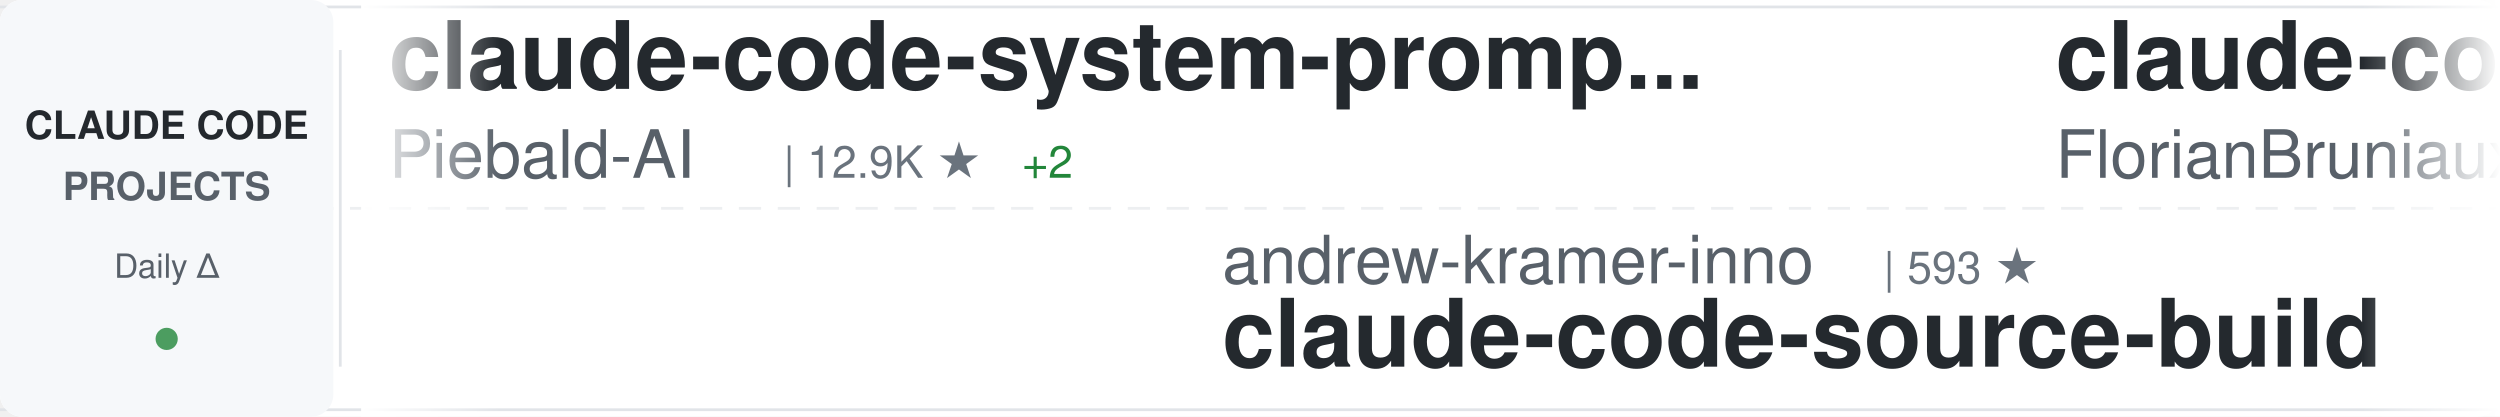
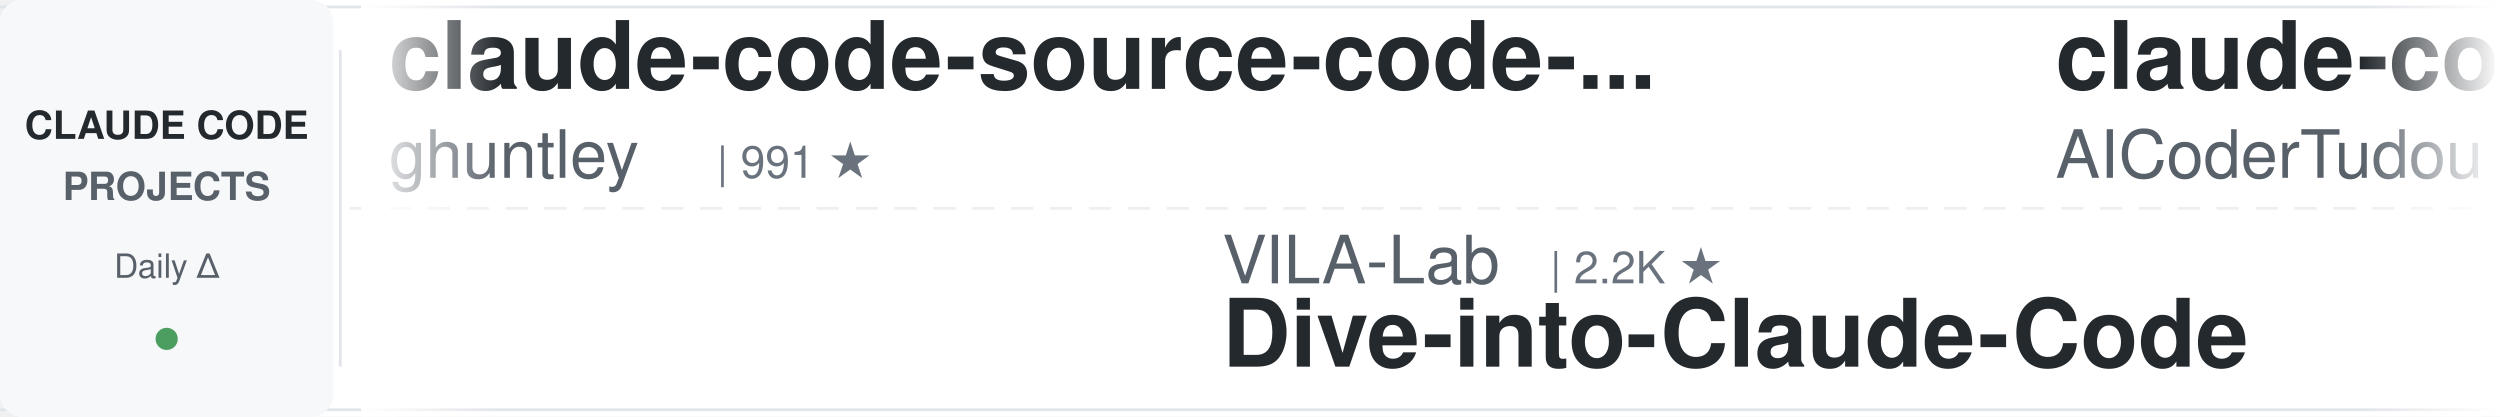
<svg xmlns="http://www.w3.org/2000/svg" width="900" height="150">
  <defs>
    <linearGradient id="awesomeLeftFade" x1="0%" y1="0%" x2="100%" y2="0%">
      <stop offset="0%" style="stop-color:#ffffff;stop-opacity:1" />
      <stop offset="100%" style="stop-color:#ffffff;stop-opacity:0" />
    </linearGradient>
    <linearGradient id="awesomeRightFade" x1="0%" y1="0%" x2="100%" y2="0%">
      <stop offset="0%" style="stop-color:#ffffff;stop-opacity:0" />
      <stop offset="100%" style="stop-color:#ffffff;stop-opacity:1" />
    </linearGradient>
  </defs>
  <rect width="900" height="150" fill="#ffffff" rx="8" />
  <rect x="0" y="2" width="900" height="1" fill="#e1e4e8" />
  <rect x="0" y="147" width="900" height="1" fill="#e1e4e8" />
  <line x1="0" y1="75" x2="900" y2="75" stroke="#e1e4e8" stroke-width="1" stroke-dasharray="8 6" opacity="0.6" />
  <rect x="0" y="0" width="120" height="150" fill="#f6f8fa" rx="8" />
  <text x="60" y="50" font-family="-apple-system, BlinkMacSystemFont, 'Segoe UI', Helvetica, Arial, sans-serif" font-size="14" font-weight="600" fill="#24292e" text-anchor="middle">CLAUDE CODE</text>
  <text x="60" y="72" font-family="-apple-system, BlinkMacSystemFont, 'Segoe UI', Helvetica, Arial, sans-serif" font-size="14" font-weight="600" fill="#586069" text-anchor="middle">PROJECTS</text>
  <text x="60" y="100" font-family="-apple-system, BlinkMacSystemFont, 'Segoe UI', Helvetica, Arial, sans-serif" font-size="12" font-weight="500" fill="#586069" text-anchor="middle">Daily Δ</text>
  <circle cx="60" cy="122" r="4" fill="#22863a" opacity="0.8" />
  <rect x="122" y="18" width="1" height="114" fill="#e1e4e8" />
  <clipPath id="awesomeTickerClip">
    <rect x="130" y="0" width="770" height="150" />
  </clipPath>
  <g clip-path="url(#awesomeTickerClip)">
    <g id="awesomeTickerItems">
      <animateTransform attributeName="transform" attributeType="XML" type="translate" from="0 0" to="-3000 0" dur="54s" repeatCount="indefinite" />
      <g transform="translate(0, 0)">
-         <text x="140" y="32" font-family="-apple-system, BlinkMacSystemFont, 'Segoe UI', Helvetica, Arial, sans-serif" font-size="34" font-weight="600" fill="#24292e">claude-code-system-promp...</text>
-         <text x="140" y="64" font-family="-apple-system, BlinkMacSystemFont, 'Segoe UI', Helvetica, Arial, sans-serif" font-size="24" font-weight="400" fill="#586069">Piebald-AI</text>
-         <text x="282" y="64" font-family="-apple-system, BlinkMacSystemFont, 'Segoe UI', Helvetica, Arial, sans-serif" font-size="16" font-weight="500" fill="#6a737d">| 12.9K ★</text>
-         <text x="368" y="64" font-family="-apple-system, BlinkMacSystemFont, 'Segoe UI', Helvetica, Arial, sans-serif" font-size="16" font-weight="500" fill="#22863a"> +2</text>
+         <text x="140" y="32" font-family="-apple-system, BlinkMacSystemFont, 'Segoe UI', Helvetica, Arial, sans-serif" font-size="34" font-weight="600" fill="#24292e">claude-code-source-code-...</text>
+         <text x="140" y="64" font-family="-apple-system, BlinkMacSystemFont, 'Segoe UI', Helvetica, Arial, sans-serif" font-size="24" font-weight="400" fill="#586069">ghuntley</text>
+         <text x="258" y="64" font-family="-apple-system, BlinkMacSystemFont, 'Segoe UI', Helvetica, Arial, sans-serif" font-size="16" font-weight="500" fill="#6a737d">| 991 ★</text>
      </g>
      <g transform="translate(300, 0)">
-         <text x="140" y="102" font-family="-apple-system, BlinkMacSystemFont, 'Segoe UI', Helvetica, Arial, sans-serif" font-size="24" font-weight="400" fill="#586069">andrew-kramer-inno</text>
-         <text x="378" y="102" font-family="-apple-system, BlinkMacSystemFont, 'Segoe UI', Helvetica, Arial, sans-serif" font-size="16" font-weight="500" fill="#6a737d">| 593 ★</text>
-         <text x="140" y="132" font-family="-apple-system, BlinkMacSystemFont, 'Segoe UI', Helvetica, Arial, sans-serif" font-size="34" font-weight="600" fill="#24292e">claude-code-source-build</text>
+         <text x="140" y="102" font-family="-apple-system, BlinkMacSystemFont, 'Segoe UI', Helvetica, Arial, sans-serif" font-size="24" font-weight="400" fill="#586069">VILA-Lab</text>
+         <text x="258" y="102" font-family="-apple-system, BlinkMacSystemFont, 'Segoe UI', Helvetica, Arial, sans-serif" font-size="16" font-weight="500" fill="#6a737d">| 2.2K ★</text>
+         <text x="140" y="132" font-family="-apple-system, BlinkMacSystemFont, 'Segoe UI', Helvetica, Arial, sans-serif" font-size="34" font-weight="600" fill="#24292e">Dive-into-Claude-Code</text>
      </g>
      <g transform="translate(600, 0)">
-         <text x="140" y="32" font-family="-apple-system, BlinkMacSystemFont, 'Segoe UI', Helvetica, Arial, sans-serif" font-size="34" font-weight="600" fill="#24292e">claude-code-ultimate-gui...</text>
-         <text x="140" y="64" font-family="-apple-system, BlinkMacSystemFont, 'Segoe UI', Helvetica, Arial, sans-serif" font-size="24" font-weight="400" fill="#586069">FlorianBruniaux</text>
-         <text x="342" y="64" font-family="-apple-system, BlinkMacSystemFont, 'Segoe UI', Helvetica, Arial, sans-serif" font-size="16" font-weight="500" fill="#6a737d">| 6.2K ★</text>
-         <text x="419" y="64" font-family="-apple-system, BlinkMacSystemFont, 'Segoe UI', Helvetica, Arial, sans-serif" font-size="16" font-weight="500" fill="#22863a"> +3</text>
+         <text x="140" y="32" font-family="-apple-system, BlinkMacSystemFont, 'Segoe UI', Helvetica, Arial, sans-serif" font-size="34" font-weight="600" fill="#24292e">claude-code-tudou</text>
+         <text x="140" y="64" font-family="-apple-system, BlinkMacSystemFont, 'Segoe UI', Helvetica, Arial, sans-serif" font-size="24" font-weight="400" fill="#586069">AICoderTudou</text>
+         <text x="306" y="64" font-family="-apple-system, BlinkMacSystemFont, 'Segoe UI', Helvetica, Arial, sans-serif" font-size="16" font-weight="500" fill="#6a737d">| 493 ★</text>
      </g>
      <g transform="translate(900, 0)">
-         <text x="140" y="102" font-family="-apple-system, BlinkMacSystemFont, 'Segoe UI', Helvetica, Arial, sans-serif" font-size="24" font-weight="400" fill="#586069">AprilNEA</text>
-         <text x="258" y="102" font-family="-apple-system, BlinkMacSystemFont, 'Segoe UI', Helvetica, Arial, sans-serif" font-size="16" font-weight="500" fill="#6a737d">| 394 ★</text>
-         <text x="140" y="132" font-family="-apple-system, BlinkMacSystemFont, 'Segoe UI', Helvetica, Arial, sans-serif" font-size="34" font-weight="600" fill="#24292e">claude-code-source</text>
-       </g>
-       <g transform="translate(1200, 0)">
-         <text x="140" y="32" font-family="-apple-system, BlinkMacSystemFont, 'Segoe UI', Helvetica, Arial, sans-serif" font-size="34" font-weight="600" fill="#24292e">claude-code-base-action</text>
-         <text x="140" y="64" font-family="-apple-system, BlinkMacSystemFont, 'Segoe UI', Helvetica, Arial, sans-serif" font-size="24" font-weight="400" fill="#586069">anthropics</text>
-         <text x="282" y="64" font-family="-apple-system, BlinkMacSystemFont, 'Segoe UI', Helvetica, Arial, sans-serif" font-size="16" font-weight="500" fill="#6a737d">| 1.0K ★</text>
-       </g>
-       <g transform="translate(1500, 0)">
-         <text x="140" y="102" font-family="-apple-system, BlinkMacSystemFont, 'Segoe UI', Helvetica, Arial, sans-serif" font-size="24" font-weight="400" fill="#586069">sugyan</text>
-         <text x="234" y="102" font-family="-apple-system, BlinkMacSystemFont, 'Segoe UI', Helvetica, Arial, sans-serif" font-size="16" font-weight="500" fill="#6a737d">| 1.1K ★</text>
-         <text x="140" y="132" font-family="-apple-system, BlinkMacSystemFont, 'Segoe UI', Helvetica, Arial, sans-serif" font-size="34" font-weight="600" fill="#24292e">claude-code-webui</text>
-       </g>
-       <g transform="translate(1800, 0)">
-         <text x="140" y="32" font-family="-apple-system, BlinkMacSystemFont, 'Segoe UI', Helvetica, Arial, sans-serif" font-size="34" font-weight="600" fill="#24292e">Claude-Code-Game-Studios</text>
-         <text x="140" y="64" font-family="-apple-system, BlinkMacSystemFont, 'Segoe UI', Helvetica, Arial, sans-serif" font-size="24" font-weight="400" fill="#586069">Donchitos</text>
-         <text x="270" y="64" font-family="-apple-system, BlinkMacSystemFont, 'Segoe UI', Helvetica, Arial, sans-serif" font-size="16" font-weight="500" fill="#6a737d">| 26.9K ★</text>
-         <text x="356" y="64" font-family="-apple-system, BlinkMacSystemFont, 'Segoe UI', Helvetica, Arial, sans-serif" font-size="16" font-weight="500" fill="#22863a"> +22</text>
-       </g>
-       <g transform="translate(2100, 0)">
        <text x="140" y="102" font-family="-apple-system, BlinkMacSystemFont, 'Segoe UI', Helvetica, Arial, sans-serif" font-size="24" font-weight="400" fill="#586069">ccplugins</text>
        <text x="270" y="102" font-family="-apple-system, BlinkMacSystemFont, 'Segoe UI', Helvetica, Arial, sans-serif" font-size="16" font-weight="500" fill="#6a737d">| 977 ★</text>
        <text x="140" y="132" font-family="-apple-system, BlinkMacSystemFont, 'Segoe UI', Helvetica, Arial, sans-serif" font-size="34" font-weight="600" fill="#24292e">awesome-claude-code-plug...</text>
      </g>
+       <g transform="translate(1200, 0)">
+         <text x="140" y="32" font-family="-apple-system, BlinkMacSystemFont, 'Segoe UI', Helvetica, Arial, sans-serif" font-size="34" font-weight="600" fill="#24292e">claude_codex_bridge</text>
+         <text x="140" y="64" font-family="-apple-system, BlinkMacSystemFont, 'Segoe UI', Helvetica, Arial, sans-serif" font-size="24" font-weight="400" fill="#586069">SeemSeam</text>
+         <text x="258" y="64" font-family="-apple-system, BlinkMacSystemFont, 'Segoe UI', Helvetica, Arial, sans-serif" font-size="16" font-weight="500" fill="#6a737d">| 3.6K ★</text>
+         <text x="335" y="64" font-family="-apple-system, BlinkMacSystemFont, 'Segoe UI', Helvetica, Arial, sans-serif" font-size="16" font-weight="500" fill="#cb2431"> -2</text>
+       </g>
+       <g transform="translate(1500, 0)">
+         <text x="140" y="102" font-family="-apple-system, BlinkMacSystemFont, 'Segoe UI', Helvetica, Arial, sans-serif" font-size="24" font-weight="400" fill="#586069">Yuyz0112</text>
+         <text x="258" y="102" font-family="-apple-system, BlinkMacSystemFont, 'Segoe UI', Helvetica, Arial, sans-serif" font-size="16" font-weight="500" fill="#6a737d">| 2.4K ★</text>
+         <text x="335" y="102" font-family="-apple-system, BlinkMacSystemFont, 'Segoe UI', Helvetica, Arial, sans-serif" font-size="16" font-weight="500" fill="#22863a"> +1</text>
+         <text x="140" y="132" font-family="-apple-system, BlinkMacSystemFont, 'Segoe UI', Helvetica, Arial, sans-serif" font-size="34" font-weight="600" fill="#24292e">claude-code-reverse</text>
+       </g>
+       <g transform="translate(1800, 0)">
+         <text x="140" y="32" font-family="-apple-system, BlinkMacSystemFont, 'Segoe UI', Helvetica, Arial, sans-serif" font-size="34" font-weight="600" fill="#24292e">claude-code-rust</text>
+         <text x="140" y="64" font-family="-apple-system, BlinkMacSystemFont, 'Segoe UI', Helvetica, Arial, sans-serif" font-size="24" font-weight="400" fill="#586069">lorryjovens-hub</text>
+         <text x="342" y="64" font-family="-apple-system, BlinkMacSystemFont, 'Segoe UI', Helvetica, Arial, sans-serif" font-size="16" font-weight="500" fill="#6a737d">| 1.7K ★</text>
+       </g>
+       <g transform="translate(2100, 0)">
+         <text x="140" y="102" font-family="-apple-system, BlinkMacSystemFont, 'Segoe UI', Helvetica, Arial, sans-serif" font-size="24" font-weight="400" fill="#586069">Donchitos</text>
+         <text x="270" y="102" font-family="-apple-system, BlinkMacSystemFont, 'Segoe UI', Helvetica, Arial, sans-serif" font-size="16" font-weight="500" fill="#6a737d">| 27.0K ★</text>
+         <text x="356" y="102" font-family="-apple-system, BlinkMacSystemFont, 'Segoe UI', Helvetica, Arial, sans-serif" font-size="16" font-weight="500" fill="#22863a"> +28</text>
+         <text x="140" y="132" font-family="-apple-system, BlinkMacSystemFont, 'Segoe UI', Helvetica, Arial, sans-serif" font-size="34" font-weight="600" fill="#24292e">Claude-Code-Game-Studios</text>
+       </g>
      <g transform="translate(2400, 0)">
-         <text x="140" y="32" font-family="-apple-system, BlinkMacSystemFont, 'Segoe UI', Helvetica, Arial, sans-serif" font-size="34" font-weight="600" fill="#24292e">claude-code-action</text>
+         <text x="140" y="32" font-family="-apple-system, BlinkMacSystemFont, 'Segoe UI', Helvetica, Arial, sans-serif" font-size="34" font-weight="600" fill="#24292e">claude-code-security-rev...</text>
        <text x="140" y="64" font-family="-apple-system, BlinkMacSystemFont, 'Segoe UI', Helvetica, Arial, sans-serif" font-size="24" font-weight="400" fill="#586069">anthropics</text>
-         <text x="282" y="64" font-family="-apple-system, BlinkMacSystemFont, 'Segoe UI', Helvetica, Arial, sans-serif" font-size="16" font-weight="500" fill="#6a737d">| 9.6K ★</text>
+         <text x="282" y="64" font-family="-apple-system, BlinkMacSystemFont, 'Segoe UI', Helvetica, Arial, sans-serif" font-size="16" font-weight="500" fill="#6a737d">| 6.5K ★</text>
        <text x="359" y="64" font-family="-apple-system, BlinkMacSystemFont, 'Segoe UI', Helvetica, Arial, sans-serif" font-size="16" font-weight="500" fill="#22863a"> +2</text>
      </g>
      <g transform="translate(2700, 0)">
-         <text x="140" y="102" font-family="-apple-system, BlinkMacSystemFont, 'Segoe UI', Helvetica, Arial, sans-serif" font-size="24" font-weight="400" fill="#586069">ChrisWiles</text>
-         <text x="282" y="102" font-family="-apple-system, BlinkMacSystemFont, 'Segoe UI', Helvetica, Arial, sans-serif" font-size="16" font-weight="500" fill="#6a737d">| 6.1K ★</text>
-         <text x="359" y="102" font-family="-apple-system, BlinkMacSystemFont, 'Segoe UI', Helvetica, Arial, sans-serif" font-size="16" font-weight="500" fill="#cb2431"> -1</text>
-         <text x="140" y="132" font-family="-apple-system, BlinkMacSystemFont, 'Segoe UI', Helvetica, Arial, sans-serif" font-size="34" font-weight="600" fill="#24292e">claude-code-showcase</text>
+         <text x="140" y="102" font-family="-apple-system, BlinkMacSystemFont, 'Segoe UI', Helvetica, Arial, sans-serif" font-size="24" font-weight="400" fill="#586069">KPR111</text>
+         <text x="234" y="102" font-family="-apple-system, BlinkMacSystemFont, 'Segoe UI', Helvetica, Arial, sans-serif" font-size="16" font-weight="500" fill="#6a737d">| 18 ★</text>
+         <text x="140" y="132" font-family="-apple-system, BlinkMacSystemFont, 'Segoe UI', Helvetica, Arial, sans-serif" font-size="34" font-weight="600" fill="#24292e">Claude-Code</text>
      </g>
      <g transform="translate(3000, 0)">
-         <text x="140" y="32" font-family="-apple-system, BlinkMacSystemFont, 'Segoe UI', Helvetica, Arial, sans-serif" font-size="34" font-weight="600" fill="#24292e">claude-code-system-promp...</text>
-         <text x="140" y="64" font-family="-apple-system, BlinkMacSystemFont, 'Segoe UI', Helvetica, Arial, sans-serif" font-size="24" font-weight="400" fill="#586069">Piebald-AI</text>
-         <text x="282" y="64" font-family="-apple-system, BlinkMacSystemFont, 'Segoe UI', Helvetica, Arial, sans-serif" font-size="16" font-weight="500" fill="#6a737d">| 12.9K ★</text>
-         <text x="368" y="64" font-family="-apple-system, BlinkMacSystemFont, 'Segoe UI', Helvetica, Arial, sans-serif" font-size="16" font-weight="500" fill="#22863a"> +2</text>
+         <text x="140" y="32" font-family="-apple-system, BlinkMacSystemFont, 'Segoe UI', Helvetica, Arial, sans-serif" font-size="34" font-weight="600" fill="#24292e">claude-code-source-code-...</text>
+         <text x="140" y="64" font-family="-apple-system, BlinkMacSystemFont, 'Segoe UI', Helvetica, Arial, sans-serif" font-size="24" font-weight="400" fill="#586069">ghuntley</text>
+         <text x="258" y="64" font-family="-apple-system, BlinkMacSystemFont, 'Segoe UI', Helvetica, Arial, sans-serif" font-size="16" font-weight="500" fill="#6a737d">| 991 ★</text>
      </g>
      <g transform="translate(3300, 0)">
-         <text x="140" y="102" font-family="-apple-system, BlinkMacSystemFont, 'Segoe UI', Helvetica, Arial, sans-serif" font-size="24" font-weight="400" fill="#586069">andrew-kramer-inno</text>
-         <text x="378" y="102" font-family="-apple-system, BlinkMacSystemFont, 'Segoe UI', Helvetica, Arial, sans-serif" font-size="16" font-weight="500" fill="#6a737d">| 593 ★</text>
-         <text x="140" y="132" font-family="-apple-system, BlinkMacSystemFont, 'Segoe UI', Helvetica, Arial, sans-serif" font-size="34" font-weight="600" fill="#24292e">claude-code-source-build</text>
+         <text x="140" y="102" font-family="-apple-system, BlinkMacSystemFont, 'Segoe UI', Helvetica, Arial, sans-serif" font-size="24" font-weight="400" fill="#586069">VILA-Lab</text>
+         <text x="258" y="102" font-family="-apple-system, BlinkMacSystemFont, 'Segoe UI', Helvetica, Arial, sans-serif" font-size="16" font-weight="500" fill="#6a737d">| 2.2K ★</text>
+         <text x="140" y="132" font-family="-apple-system, BlinkMacSystemFont, 'Segoe UI', Helvetica, Arial, sans-serif" font-size="34" font-weight="600" fill="#24292e">Dive-into-Claude-Code</text>
      </g>
      <g transform="translate(3600, 0)">
-         <text x="140" y="32" font-family="-apple-system, BlinkMacSystemFont, 'Segoe UI', Helvetica, Arial, sans-serif" font-size="34" font-weight="600" fill="#24292e">claude-code-ultimate-gui...</text>
-         <text x="140" y="64" font-family="-apple-system, BlinkMacSystemFont, 'Segoe UI', Helvetica, Arial, sans-serif" font-size="24" font-weight="400" fill="#586069">FlorianBruniaux</text>
-         <text x="342" y="64" font-family="-apple-system, BlinkMacSystemFont, 'Segoe UI', Helvetica, Arial, sans-serif" font-size="16" font-weight="500" fill="#6a737d">| 6.2K ★</text>
-         <text x="419" y="64" font-family="-apple-system, BlinkMacSystemFont, 'Segoe UI', Helvetica, Arial, sans-serif" font-size="16" font-weight="500" fill="#22863a"> +3</text>
+         <text x="140" y="32" font-family="-apple-system, BlinkMacSystemFont, 'Segoe UI', Helvetica, Arial, sans-serif" font-size="34" font-weight="600" fill="#24292e">claude-code-tudou</text>
+         <text x="140" y="64" font-family="-apple-system, BlinkMacSystemFont, 'Segoe UI', Helvetica, Arial, sans-serif" font-size="24" font-weight="400" fill="#586069">AICoderTudou</text>
+         <text x="306" y="64" font-family="-apple-system, BlinkMacSystemFont, 'Segoe UI', Helvetica, Arial, sans-serif" font-size="16" font-weight="500" fill="#6a737d">| 493 ★</text>
      </g>
      <g transform="translate(3900, 0)">
-         <text x="140" y="102" font-family="-apple-system, BlinkMacSystemFont, 'Segoe UI', Helvetica, Arial, sans-serif" font-size="24" font-weight="400" fill="#586069">AprilNEA</text>
-         <text x="258" y="102" font-family="-apple-system, BlinkMacSystemFont, 'Segoe UI', Helvetica, Arial, sans-serif" font-size="16" font-weight="500" fill="#6a737d">| 394 ★</text>
-         <text x="140" y="132" font-family="-apple-system, BlinkMacSystemFont, 'Segoe UI', Helvetica, Arial, sans-serif" font-size="34" font-weight="600" fill="#24292e">claude-code-source</text>
+         <text x="140" y="102" font-family="-apple-system, BlinkMacSystemFont, 'Segoe UI', Helvetica, Arial, sans-serif" font-size="24" font-weight="400" fill="#586069">ccplugins</text>
+         <text x="270" y="102" font-family="-apple-system, BlinkMacSystemFont, 'Segoe UI', Helvetica, Arial, sans-serif" font-size="16" font-weight="500" fill="#6a737d">| 977 ★</text>
+         <text x="140" y="132" font-family="-apple-system, BlinkMacSystemFont, 'Segoe UI', Helvetica, Arial, sans-serif" font-size="34" font-weight="600" fill="#24292e">awesome-claude-code-plug...</text>
      </g>
    </g>
  </g>
  <rect x="130" y="0" width="50" height="150" fill="url(#awesomeLeftFade)" />
  <rect x="850" y="0" width="50" height="150" fill="url(#awesomeRightFade)" />
</svg>
